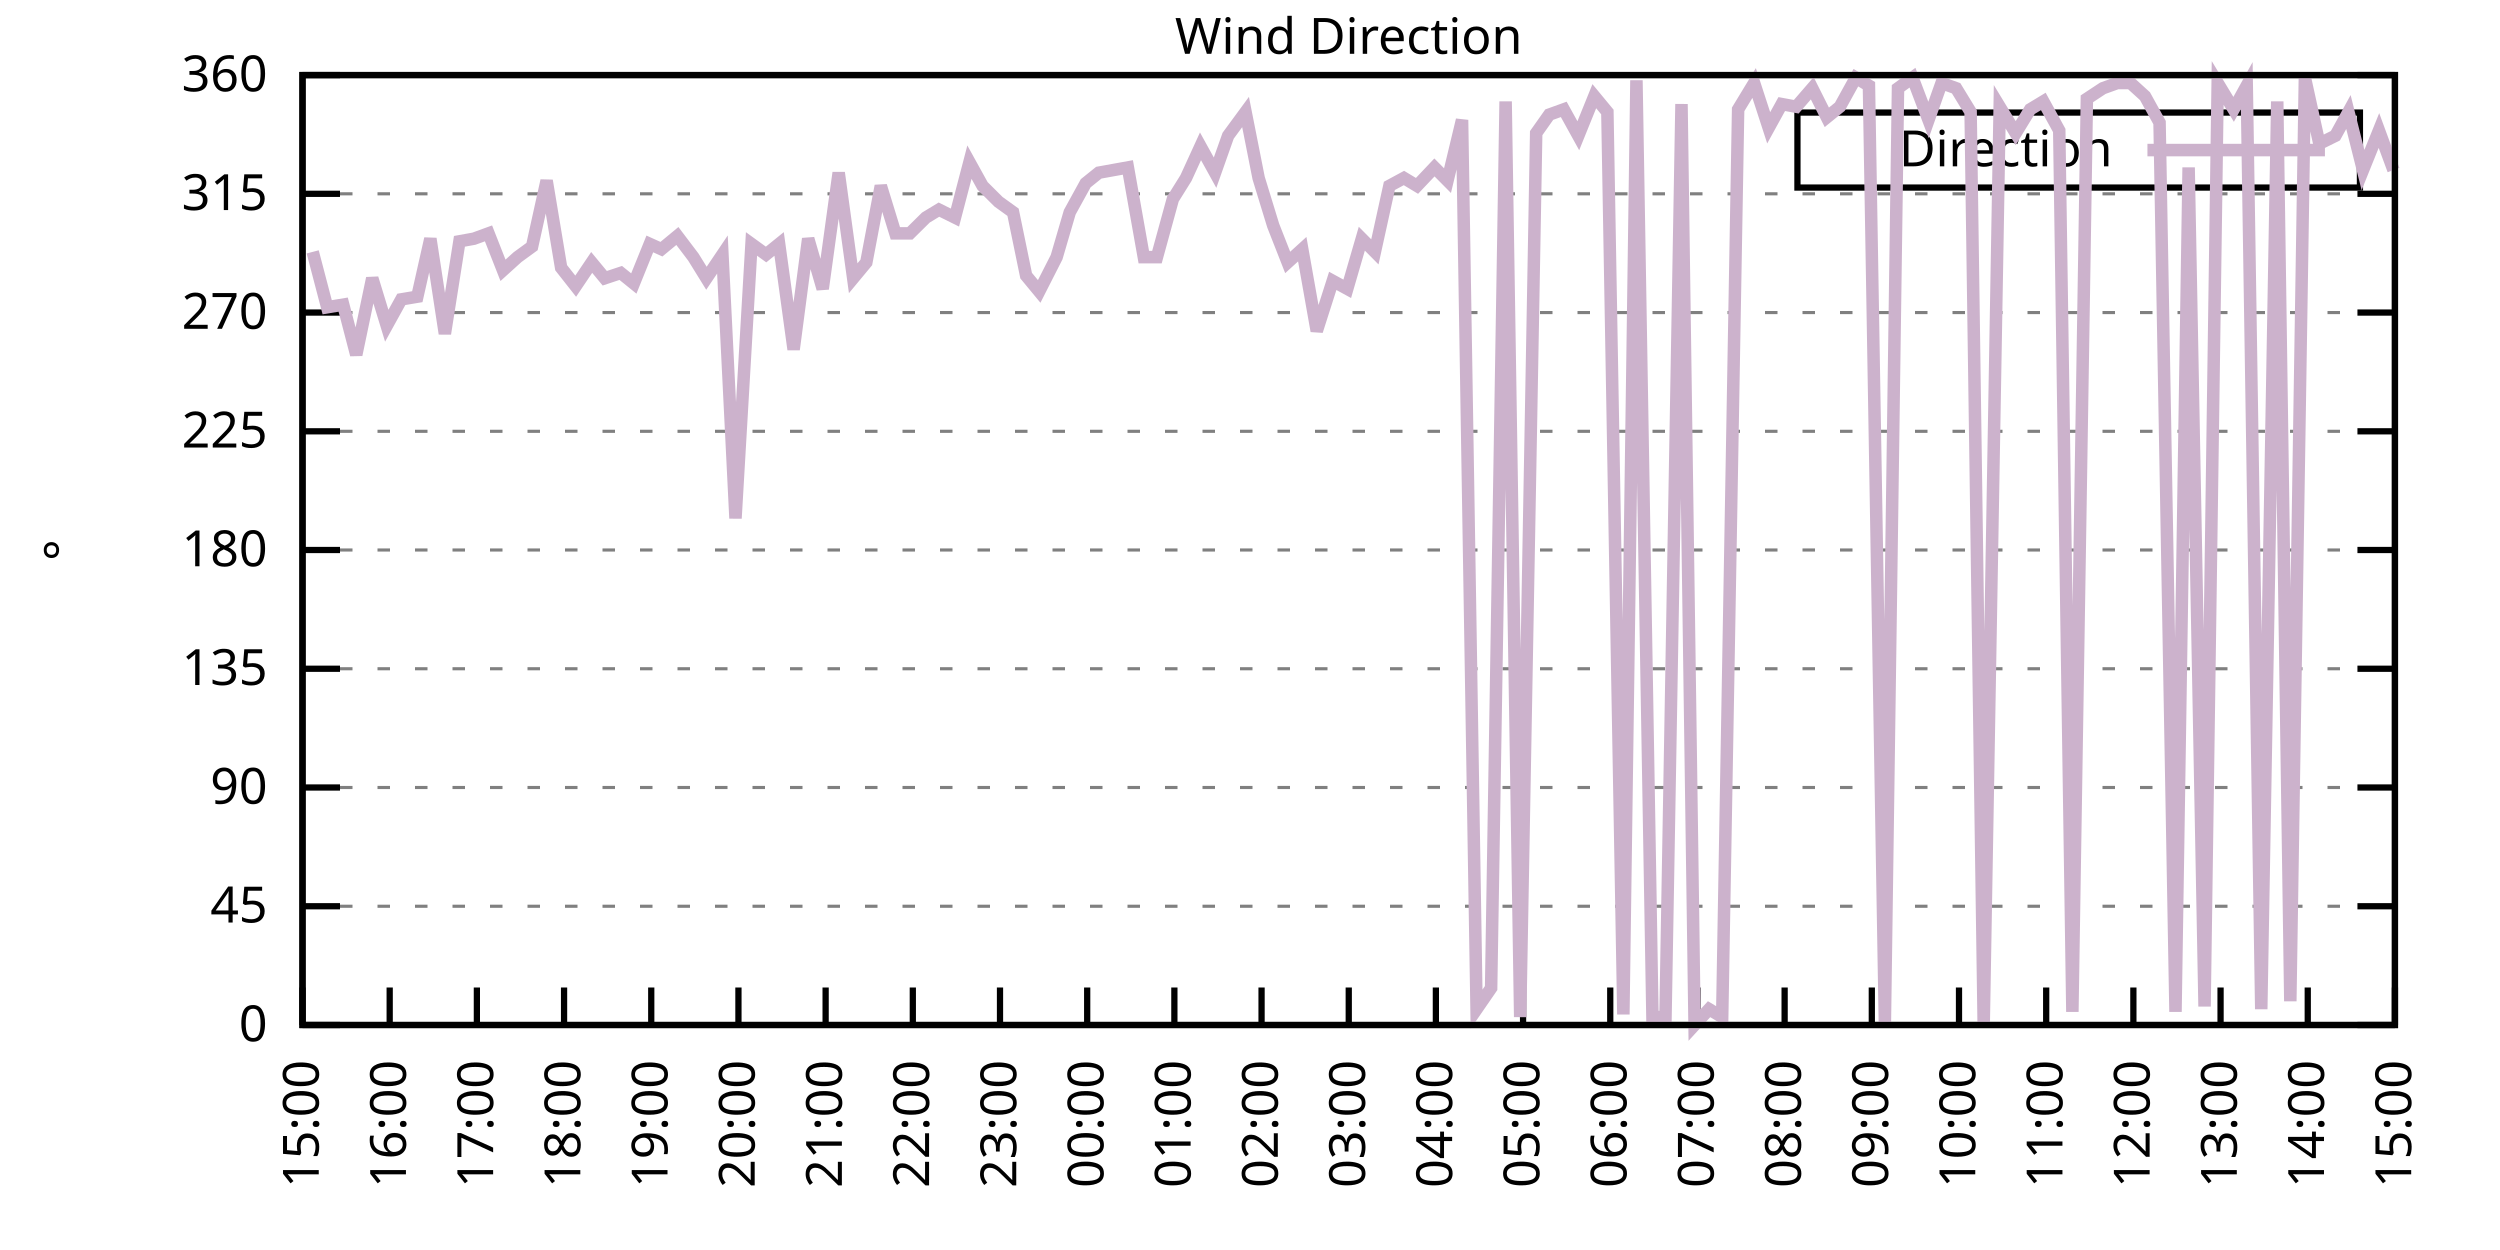
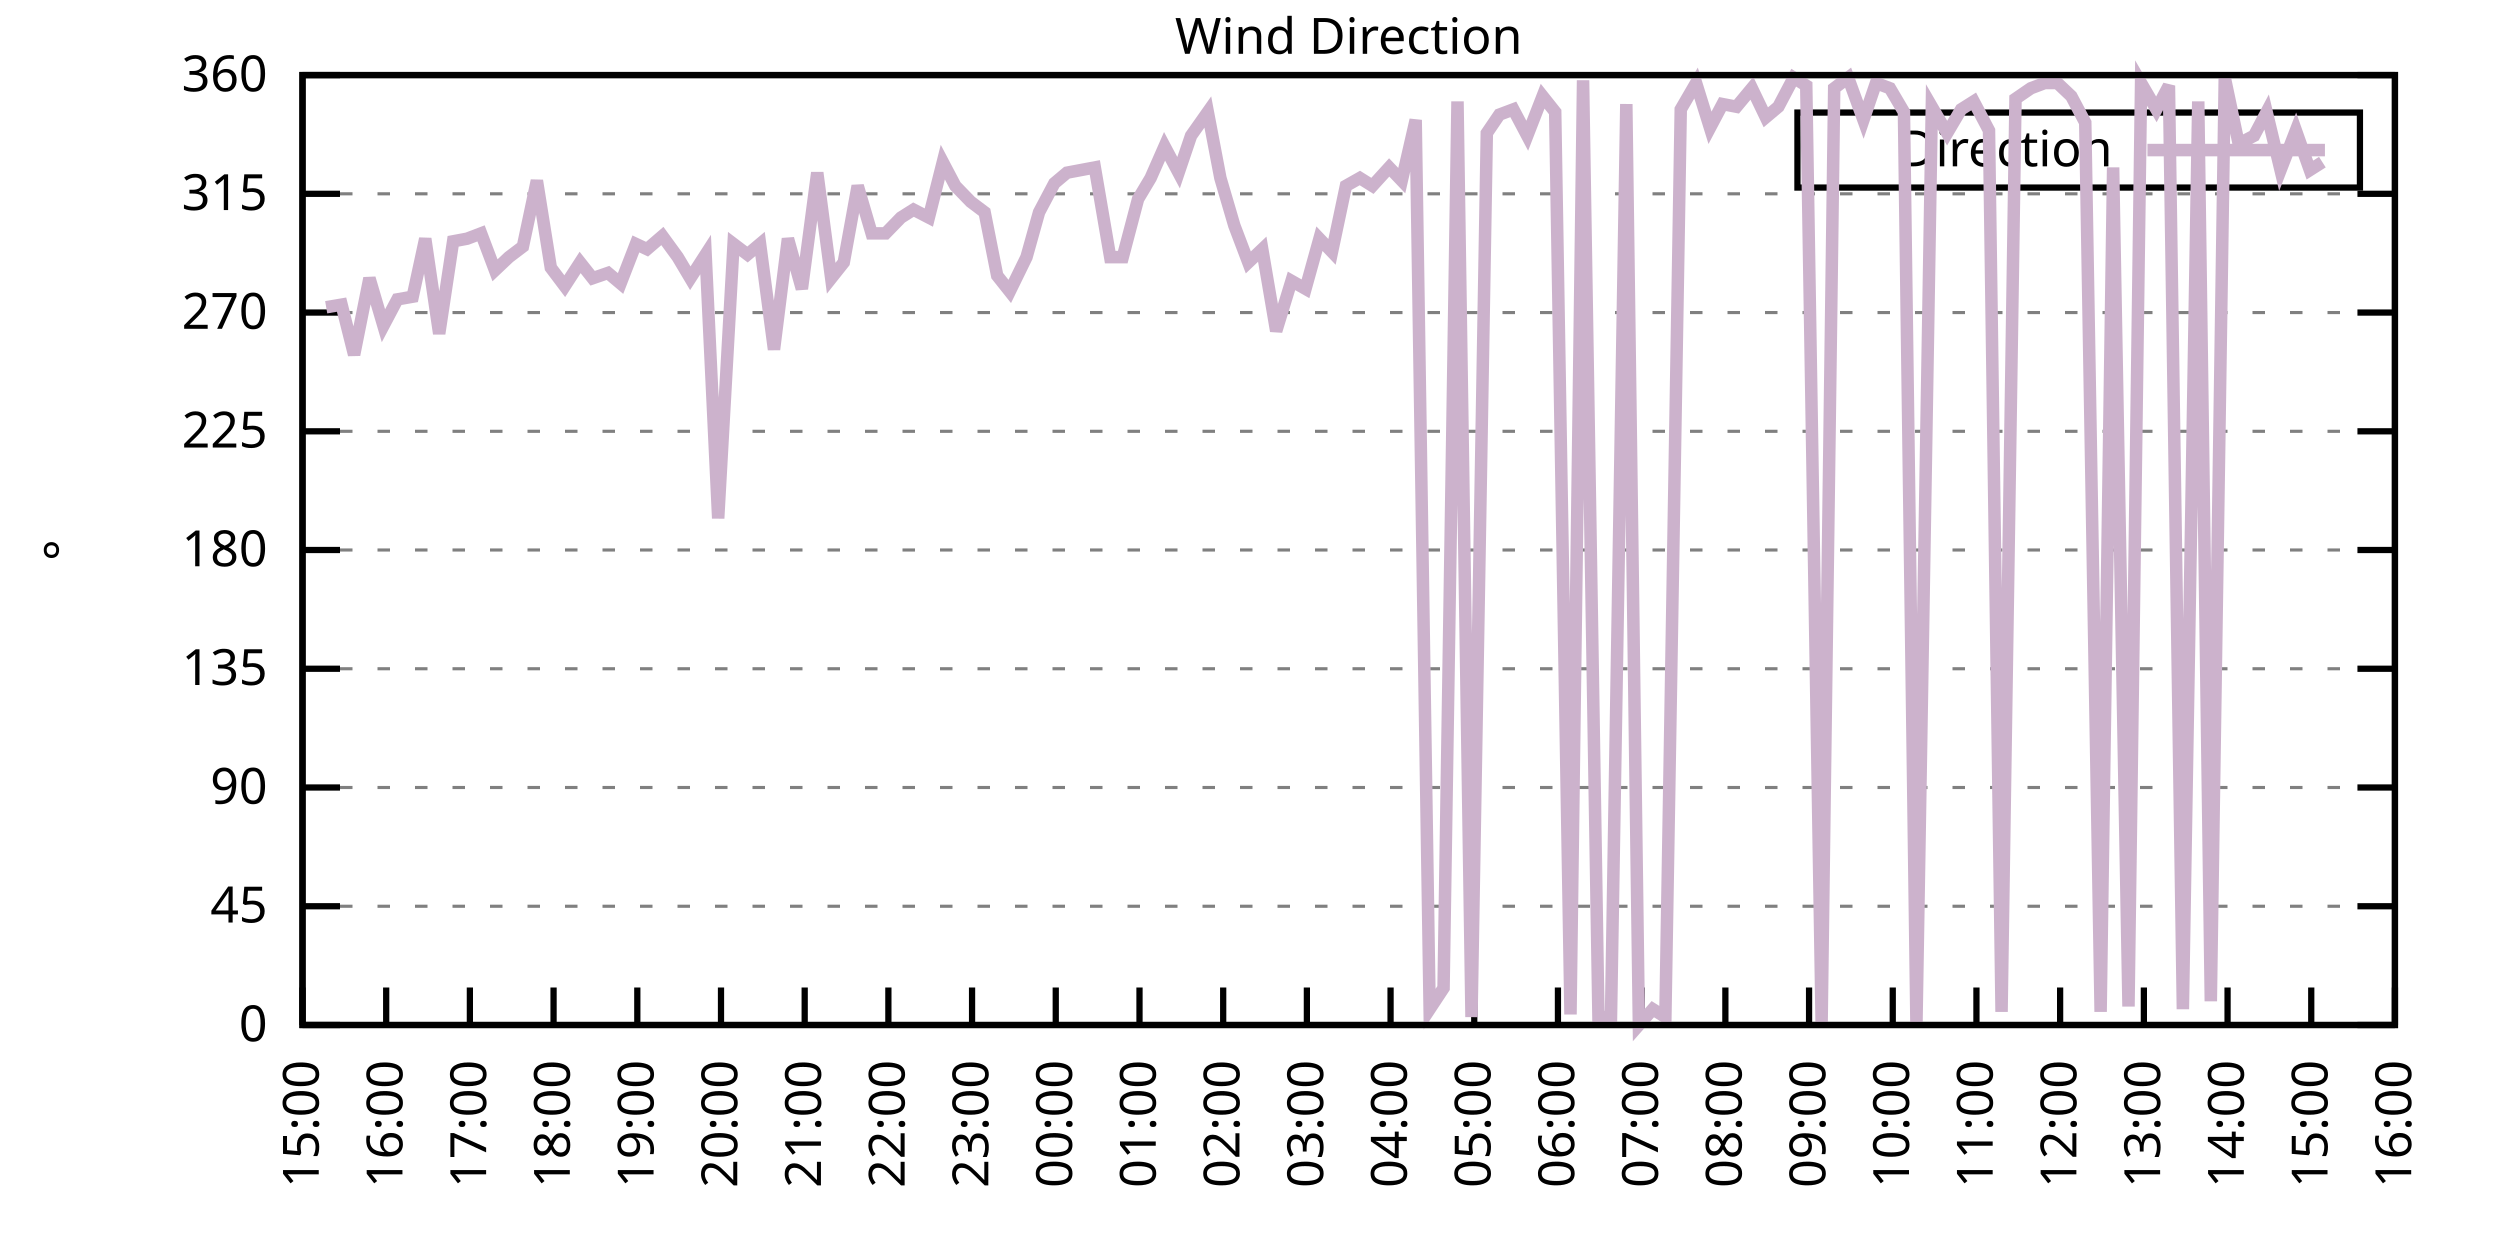
<svg xmlns="http://www.w3.org/2000/svg" xmlns:xlink="http://www.w3.org/1999/xlink" width="400" height="200" viewBox="0 0 400 200">
  <g id="gnuplot_canvas">
    <rect x="0" y="0" width="400" height="200" fill="none" />
    <defs>
      <circle id="gpDot" r="0.5" stroke-width="0.5" stroke="currentColor" />
      <path id="gpPt0" stroke-width="0.333" stroke="currentColor" d="M-1,0 h2 M0,-1 v2" />
      <path id="gpPt1" stroke-width="0.333" stroke="currentColor" d="M-1,-1 L1,1 M1,-1 L-1,1" />
      <path id="gpPt2" stroke-width="0.333" stroke="currentColor" d="M-1,0 L1,0 M0,-1 L0,1 M-1,-1 L1,1 M-1,1 L1,-1" />
      <rect id="gpPt3" stroke-width="0.333" stroke="currentColor" x="-1" y="-1" width="2" height="2" />
      <rect id="gpPt4" stroke-width="0.333" stroke="currentColor" fill="currentColor" x="-1" y="-1" width="2" height="2" />
      <circle id="gpPt5" stroke-width="0.333" stroke="currentColor" cx="0" cy="0" r="1" />
      <use xlink:href="#gpPt5" id="gpPt6" fill="currentColor" stroke="none" />
      <path id="gpPt7" stroke-width="0.333" stroke="currentColor" d="M0,-1.33 L-1.33,0.67 L1.33,0.67 z" />
      <use xlink:href="#gpPt7" id="gpPt8" fill="currentColor" stroke="none" />
      <use xlink:href="#gpPt7" id="gpPt9" stroke="currentColor" transform="rotate(180)" />
      <use xlink:href="#gpPt9" id="gpPt10" fill="currentColor" stroke="none" />
      <use xlink:href="#gpPt3" id="gpPt11" stroke="currentColor" transform="rotate(45)" />
      <use xlink:href="#gpPt11" id="gpPt12" fill="currentColor" stroke="none" />
      <path id="gpPt13" stroke-width="0.333" stroke="currentColor" d="M0,1.330 L1.265,0.411 L0.782,-1.067 L-0.782,-1.076 L-1.265,0.411 z" />
      <use xlink:href="#gpPt13" id="gpPt14" fill="currentColor" stroke="none" />
      <filter id="textbox" filterUnits="objectBoundingBox" x="0" y="0" height="1" width="1">
        <feFlood flood-color="white" flood-opacity="1" result="bgnd" />
        <feComposite in="SourceGraphic" in2="bgnd" operator="atop" />
      </filter>
      <filter id="greybox" filterUnits="objectBoundingBox" x="0" y="0" height="1" width="1">
        <feFlood flood-color="lightgrey" flood-opacity="1" result="grey" />
        <feComposite in="SourceGraphic" in2="grey" operator="atop" />
      </filter>
    </defs>
    <g fill="none" color="white" stroke="currentColor" stroke-width="1.00" stroke-linecap="butt" stroke-linejoin="miter">
</g>
    <g fill="none" color="black" stroke="currentColor" stroke-width="1.00" stroke-linecap="butt" stroke-linejoin="miter">
      <g stroke="none" shape-rendering="crispEdges">
        <polygon fill="rgb(255, 255, 255)" points="48.40,164.00 383.18,164.00 383.18,12.02 48.40,12.02 " />
      </g>
    </g>
    <g fill="none" color="black" stroke="currentColor" stroke-width="1.00" stroke-linecap="butt" stroke-linejoin="miter">
</g>
    <g fill="none" color="black" stroke="black" stroke-width="0.50" stroke-linecap="butt" stroke-linejoin="miter">
</g>
    <g fill="none" color="gray" stroke="currentColor" stroke-width="0.50" stroke-linecap="butt" stroke-linejoin="miter">
      <path stroke="gray" stroke-dasharray="2,4" class="gridline" d="M48.40,164.00 L383.19,164.00  " />
    </g>
    <g fill="none" color="gray" stroke="gray" stroke-width="1.00" stroke-linecap="butt" stroke-linejoin="miter">
</g>
    <g fill="none" color="black" stroke="currentColor" stroke-width="1.00" stroke-linecap="butt" stroke-linejoin="miter">
      <path stroke="black" d="M48.40,164.00 L54.40,164.00 M383.19,164.00 L377.19,164.00  " />
      <g transform="translate(42.80,166.60)" stroke="none" fill="black" font-family="Sans" font-size="8.00" text-anchor="end">
        <text>
          <tspan font-family="Sans"> 0</tspan>
        </text>
      </g>
    </g>
    <g fill="none" color="black" stroke="currentColor" stroke-width="1.00" stroke-linecap="butt" stroke-linejoin="miter">
</g>
    <g fill="none" color="black" stroke="black" stroke-width="0.50" stroke-linecap="butt" stroke-linejoin="miter">
</g>
    <g fill="none" color="gray" stroke="currentColor" stroke-width="0.50" stroke-linecap="butt" stroke-linejoin="miter">
      <path stroke="gray" stroke-dasharray="2,4" class="gridline" d="M48.40,145.00 L383.19,145.00  " />
    </g>
    <g fill="none" color="gray" stroke="gray" stroke-width="1.00" stroke-linecap="butt" stroke-linejoin="miter">
</g>
    <g fill="none" color="black" stroke="currentColor" stroke-width="1.00" stroke-linecap="butt" stroke-linejoin="miter">
      <path stroke="black" d="M48.40,145.00 L54.40,145.00 M383.19,145.00 L377.19,145.00  " />
      <g transform="translate(42.80,147.60)" stroke="none" fill="black" font-family="Sans" font-size="8.00" text-anchor="end">
        <text>
          <tspan font-family="Sans"> 45</tspan>
        </text>
      </g>
    </g>
    <g fill="none" color="black" stroke="currentColor" stroke-width="1.00" stroke-linecap="butt" stroke-linejoin="miter">
</g>
    <g fill="none" color="black" stroke="black" stroke-width="0.50" stroke-linecap="butt" stroke-linejoin="miter">
</g>
    <g fill="none" color="gray" stroke="currentColor" stroke-width="0.50" stroke-linecap="butt" stroke-linejoin="miter">
      <path stroke="gray" stroke-dasharray="2,4" class="gridline" d="M48.40,126.00 L383.19,126.00  " />
    </g>
    <g fill="none" color="gray" stroke="gray" stroke-width="1.00" stroke-linecap="butt" stroke-linejoin="miter">
</g>
    <g fill="none" color="black" stroke="currentColor" stroke-width="1.00" stroke-linecap="butt" stroke-linejoin="miter">
      <path stroke="black" d="M48.40,126.00 L54.40,126.00 M383.19,126.00 L377.19,126.00  " />
      <g transform="translate(42.80,128.60)" stroke="none" fill="black" font-family="Sans" font-size="8.00" text-anchor="end">
        <text>
          <tspan font-family="Sans"> 90</tspan>
        </text>
      </g>
    </g>
    <g fill="none" color="black" stroke="currentColor" stroke-width="1.00" stroke-linecap="butt" stroke-linejoin="miter">
</g>
    <g fill="none" color="black" stroke="black" stroke-width="0.50" stroke-linecap="butt" stroke-linejoin="miter">
</g>
    <g fill="none" color="gray" stroke="currentColor" stroke-width="0.50" stroke-linecap="butt" stroke-linejoin="miter">
      <path stroke="gray" stroke-dasharray="2,4" class="gridline" d="M48.40,107.00 L383.19,107.00  " />
    </g>
    <g fill="none" color="gray" stroke="gray" stroke-width="1.00" stroke-linecap="butt" stroke-linejoin="miter">
</g>
    <g fill="none" color="black" stroke="currentColor" stroke-width="1.00" stroke-linecap="butt" stroke-linejoin="miter">
      <path stroke="black" d="M48.40,107.00 L54.40,107.00 M383.19,107.00 L377.19,107.00  " />
      <g transform="translate(42.80,109.60)" stroke="none" fill="black" font-family="Sans" font-size="8.00" text-anchor="end">
        <text>
          <tspan font-family="Sans"> 135</tspan>
        </text>
      </g>
    </g>
    <g fill="none" color="black" stroke="currentColor" stroke-width="1.00" stroke-linecap="butt" stroke-linejoin="miter">
</g>
    <g fill="none" color="black" stroke="black" stroke-width="0.50" stroke-linecap="butt" stroke-linejoin="miter">
</g>
    <g fill="none" color="gray" stroke="currentColor" stroke-width="0.50" stroke-linecap="butt" stroke-linejoin="miter">
      <path stroke="gray" stroke-dasharray="2,4" class="gridline" d="M48.40,88.00 L383.19,88.00  " />
    </g>
    <g fill="none" color="gray" stroke="gray" stroke-width="1.00" stroke-linecap="butt" stroke-linejoin="miter">
</g>
    <g fill="none" color="black" stroke="currentColor" stroke-width="1.00" stroke-linecap="butt" stroke-linejoin="miter">
      <path stroke="black" d="M48.40,88.00 L54.40,88.00 M383.19,88.00 L377.19,88.00  " />
      <g transform="translate(42.80,90.60)" stroke="none" fill="black" font-family="Sans" font-size="8.00" text-anchor="end">
        <text>
          <tspan font-family="Sans"> 180</tspan>
        </text>
      </g>
    </g>
    <g fill="none" color="black" stroke="currentColor" stroke-width="1.00" stroke-linecap="butt" stroke-linejoin="miter">
</g>
    <g fill="none" color="black" stroke="black" stroke-width="0.50" stroke-linecap="butt" stroke-linejoin="miter">
</g>
    <g fill="none" color="gray" stroke="currentColor" stroke-width="0.50" stroke-linecap="butt" stroke-linejoin="miter">
      <path stroke="gray" stroke-dasharray="2,4" class="gridline" d="M48.40,69.01 L383.19,69.01  " />
    </g>
    <g fill="none" color="gray" stroke="gray" stroke-width="1.00" stroke-linecap="butt" stroke-linejoin="miter">
</g>
    <g fill="none" color="black" stroke="currentColor" stroke-width="1.00" stroke-linecap="butt" stroke-linejoin="miter">
      <path stroke="black" d="M48.40,69.01 L54.40,69.01 M383.19,69.01 L377.19,69.01  " />
      <g transform="translate(42.80,71.61)" stroke="none" fill="black" font-family="Sans" font-size="8.00" text-anchor="end">
        <text>
          <tspan font-family="Sans"> 225</tspan>
        </text>
      </g>
    </g>
    <g fill="none" color="black" stroke="currentColor" stroke-width="1.00" stroke-linecap="butt" stroke-linejoin="miter">
</g>
    <g fill="none" color="black" stroke="black" stroke-width="0.50" stroke-linecap="butt" stroke-linejoin="miter">
</g>
    <g fill="none" color="gray" stroke="currentColor" stroke-width="0.50" stroke-linecap="butt" stroke-linejoin="miter">
      <path stroke="gray" stroke-dasharray="2,4" class="gridline" d="M48.40,50.01 L383.19,50.01  " />
    </g>
    <g fill="none" color="gray" stroke="gray" stroke-width="1.00" stroke-linecap="butt" stroke-linejoin="miter">
</g>
    <g fill="none" color="black" stroke="currentColor" stroke-width="1.00" stroke-linecap="butt" stroke-linejoin="miter">
      <path stroke="black" d="M48.40,50.01 L54.40,50.01 M383.19,50.01 L377.19,50.01  " />
      <g transform="translate(42.80,52.61)" stroke="none" fill="black" font-family="Sans" font-size="8.00" text-anchor="end">
        <text>
          <tspan font-family="Sans"> 270</tspan>
        </text>
      </g>
    </g>
    <g fill="none" color="black" stroke="currentColor" stroke-width="1.00" stroke-linecap="butt" stroke-linejoin="miter">
</g>
    <g fill="none" color="black" stroke="black" stroke-width="0.50" stroke-linecap="butt" stroke-linejoin="miter">
</g>
    <g fill="none" color="gray" stroke="currentColor" stroke-width="0.50" stroke-linecap="butt" stroke-linejoin="miter">
      <path stroke="gray" stroke-dasharray="2,4" class="gridline" d="M48.40,31.01 L383.19,31.01  " />
    </g>
    <g fill="none" color="gray" stroke="gray" stroke-width="1.00" stroke-linecap="butt" stroke-linejoin="miter">
</g>
    <g fill="none" color="black" stroke="currentColor" stroke-width="1.00" stroke-linecap="butt" stroke-linejoin="miter">
      <path stroke="black" d="M48.40,31.01 L54.40,31.01 M383.19,31.01 L377.19,31.01  " />
      <g transform="translate(42.80,33.61)" stroke="none" fill="black" font-family="Sans" font-size="8.00" text-anchor="end">
        <text>
          <tspan font-family="Sans"> 315</tspan>
        </text>
      </g>
    </g>
    <g fill="none" color="black" stroke="currentColor" stroke-width="1.00" stroke-linecap="butt" stroke-linejoin="miter">
</g>
    <g fill="none" color="black" stroke="black" stroke-width="0.50" stroke-linecap="butt" stroke-linejoin="miter">
</g>
    <g fill="none" color="gray" stroke="currentColor" stroke-width="0.50" stroke-linecap="butt" stroke-linejoin="miter">
      <path stroke="gray" stroke-dasharray="2,4" class="gridline" d="M48.40,12.01 L383.19,12.01  " />
    </g>
    <g fill="none" color="gray" stroke="gray" stroke-width="1.00" stroke-linecap="butt" stroke-linejoin="miter">
</g>
    <g fill="none" color="black" stroke="currentColor" stroke-width="1.00" stroke-linecap="butt" stroke-linejoin="miter">
      <path stroke="black" d="M48.40,12.01 L54.40,12.01 M383.19,12.01 L377.19,12.01  " />
      <g transform="translate(42.80,14.61)" stroke="none" fill="black" font-family="Sans" font-size="8.00" text-anchor="end">
        <text>
          <tspan font-family="Sans"> 360</tspan>
        </text>
      </g>
    </g>
    <g fill="none" color="black" stroke="currentColor" stroke-width="1.00" stroke-linecap="butt" stroke-linejoin="miter">
      <path stroke="black" d="M48.40,164.00 L48.40,158.00  " />
      <g transform="translate(51.00,169.60) rotate(270.00)" stroke="none" fill="black" font-family="Sans" font-size="8.00" text-anchor="end">
        <text>
          <tspan font-family="Sans">15:00</tspan>
        </text>
      </g>
    </g>
    <g fill="none" color="black" stroke="currentColor" stroke-width="1.00" stroke-linecap="butt" stroke-linejoin="miter">
-       <path stroke="black" d="M62.35,164.00 L62.35,158.00  " />
-       <g transform="translate(64.95,169.60) rotate(270.00)" stroke="none" fill="black" font-family="Sans" font-size="8.00" text-anchor="end">
+       <path stroke="black" d="M61.79,164.00 L61.79,158.00  " />
+       <g transform="translate(64.39,169.60) rotate(270.00)" stroke="none" fill="black" font-family="Sans" font-size="8.00" text-anchor="end">
        <text>
          <tspan font-family="Sans">16:00</tspan>
        </text>
      </g>
    </g>
    <g fill="none" color="black" stroke="currentColor" stroke-width="1.00" stroke-linecap="butt" stroke-linejoin="miter">
-       <path stroke="black" d="M76.30,164.00 L76.30,158.00  " />
-       <g transform="translate(78.90,169.60) rotate(270.00)" stroke="none" fill="black" font-family="Sans" font-size="8.00" text-anchor="end">
+       <path stroke="black" d="M75.18,164.00 L75.18,158.00  " />
+       <g transform="translate(77.78,169.60) rotate(270.00)" stroke="none" fill="black" font-family="Sans" font-size="8.00" text-anchor="end">
        <text>
          <tspan font-family="Sans">17:00</tspan>
        </text>
      </g>
    </g>
    <g fill="none" color="black" stroke="currentColor" stroke-width="1.00" stroke-linecap="butt" stroke-linejoin="miter">
-       <path stroke="black" d="M90.25,164.00 L90.25,158.00  " />
-       <g transform="translate(92.85,169.60) rotate(270.00)" stroke="none" fill="black" font-family="Sans" font-size="8.00" text-anchor="end">
+       <path stroke="black" d="M88.57,164.00 L88.57,158.00  " />
+       <g transform="translate(91.17,169.60) rotate(270.00)" stroke="none" fill="black" font-family="Sans" font-size="8.00" text-anchor="end">
        <text>
          <tspan font-family="Sans">18:00</tspan>
        </text>
      </g>
    </g>
    <g fill="none" color="black" stroke="currentColor" stroke-width="1.00" stroke-linecap="butt" stroke-linejoin="miter">
-       <path stroke="black" d="M104.20,164.00 L104.20,158.00  " />
-       <g transform="translate(106.80,169.60) rotate(270.00)" stroke="none" fill="black" font-family="Sans" font-size="8.00" text-anchor="end">
+       <path stroke="black" d="M101.97,164.00 L101.97,158.00  " />
+       <g transform="translate(104.57,169.60) rotate(270.00)" stroke="none" fill="black" font-family="Sans" font-size="8.00" text-anchor="end">
        <text>
          <tspan font-family="Sans">19:00</tspan>
        </text>
      </g>
    </g>
    <g fill="none" color="black" stroke="currentColor" stroke-width="1.00" stroke-linecap="butt" stroke-linejoin="miter">
-       <path stroke="black" d="M118.15,164.00 L118.15,158.00  " />
-       <g transform="translate(120.75,169.60) rotate(270.00)" stroke="none" fill="black" font-family="Sans" font-size="8.00" text-anchor="end">
+       <path stroke="black" d="M115.36,164.00 L115.36,158.00  " />
+       <g transform="translate(117.96,169.60) rotate(270.00)" stroke="none" fill="black" font-family="Sans" font-size="8.00" text-anchor="end">
        <text>
          <tspan font-family="Sans">20:00</tspan>
        </text>
      </g>
    </g>
    <g fill="none" color="black" stroke="currentColor" stroke-width="1.00" stroke-linecap="butt" stroke-linejoin="miter">
-       <path stroke="black" d="M132.10,164.00 L132.10,158.00  " />
-       <g transform="translate(134.70,169.60) rotate(270.00)" stroke="none" fill="black" font-family="Sans" font-size="8.00" text-anchor="end">
+       <path stroke="black" d="M128.75,164.00 L128.75,158.00  " />
+       <g transform="translate(131.35,169.60) rotate(270.00)" stroke="none" fill="black" font-family="Sans" font-size="8.00" text-anchor="end">
        <text>
          <tspan font-family="Sans">21:00</tspan>
        </text>
      </g>
    </g>
    <g fill="none" color="black" stroke="currentColor" stroke-width="1.00" stroke-linecap="butt" stroke-linejoin="miter">
-       <path stroke="black" d="M146.05,164.00 L146.05,158.00  " />
-       <g transform="translate(148.65,169.60) rotate(270.00)" stroke="none" fill="black" font-family="Sans" font-size="8.00" text-anchor="end">
+       <path stroke="black" d="M142.14,164.00 L142.14,158.00  " />
+       <g transform="translate(144.74,169.60) rotate(270.00)" stroke="none" fill="black" font-family="Sans" font-size="8.00" text-anchor="end">
        <text>
          <tspan font-family="Sans">22:00</tspan>
        </text>
      </g>
    </g>
    <g fill="none" color="black" stroke="currentColor" stroke-width="1.00" stroke-linecap="butt" stroke-linejoin="miter">
-       <path stroke="black" d="M160.00,164.00 L160.00,158.00  " />
-       <g transform="translate(162.60,169.60) rotate(270.00)" stroke="none" fill="black" font-family="Sans" font-size="8.00" text-anchor="end">
+       <path stroke="black" d="M155.53,164.00 L155.53,158.00  " />
+       <g transform="translate(158.13,169.60) rotate(270.00)" stroke="none" fill="black" font-family="Sans" font-size="8.00" text-anchor="end">
        <text>
          <tspan font-family="Sans">23:00</tspan>
        </text>
      </g>
    </g>
    <g fill="none" color="black" stroke="currentColor" stroke-width="1.00" stroke-linecap="butt" stroke-linejoin="miter">
-       <path stroke="black" d="M173.95,164.00 L173.95,158.00  " />
-       <g transform="translate(176.55,169.60) rotate(270.00)" stroke="none" fill="black" font-family="Sans" font-size="8.00" text-anchor="end">
+       <path stroke="black" d="M168.92,164.00 L168.92,158.00  " />
+       <g transform="translate(171.52,169.60) rotate(270.00)" stroke="none" fill="black" font-family="Sans" font-size="8.00" text-anchor="end">
        <text>
          <tspan font-family="Sans">00:00</tspan>
        </text>
      </g>
    </g>
    <g fill="none" color="black" stroke="currentColor" stroke-width="1.00" stroke-linecap="butt" stroke-linejoin="miter">
-       <path stroke="black" d="M187.90,164.00 L187.90,158.00  " />
-       <g transform="translate(190.50,169.60) rotate(270.00)" stroke="none" fill="black" font-family="Sans" font-size="8.00" text-anchor="end">
+       <path stroke="black" d="M182.32,164.00 L182.32,158.00  " />
+       <g transform="translate(184.92,169.60) rotate(270.00)" stroke="none" fill="black" font-family="Sans" font-size="8.00" text-anchor="end">
        <text>
          <tspan font-family="Sans">01:00</tspan>
        </text>
      </g>
    </g>
    <g fill="none" color="black" stroke="currentColor" stroke-width="1.00" stroke-linecap="butt" stroke-linejoin="miter">
-       <path stroke="black" d="M201.85,164.00 L201.85,158.00  " />
-       <g transform="translate(204.45,169.60) rotate(270.00)" stroke="none" fill="black" font-family="Sans" font-size="8.00" text-anchor="end">
+       <path stroke="black" d="M195.71,164.00 L195.71,158.00  " />
+       <g transform="translate(198.31,169.60) rotate(270.00)" stroke="none" fill="black" font-family="Sans" font-size="8.00" text-anchor="end">
        <text>
          <tspan font-family="Sans">02:00</tspan>
        </text>
      </g>
    </g>
    <g fill="none" color="black" stroke="currentColor" stroke-width="1.00" stroke-linecap="butt" stroke-linejoin="miter">
-       <path stroke="black" d="M215.80,164.00 L215.80,158.00  " />
-       <g transform="translate(218.40,169.60) rotate(270.00)" stroke="none" fill="black" font-family="Sans" font-size="8.00" text-anchor="end">
+       <path stroke="black" d="M209.10,164.00 L209.10,158.00  " />
+       <g transform="translate(211.70,169.60) rotate(270.00)" stroke="none" fill="black" font-family="Sans" font-size="8.00" text-anchor="end">
        <text>
          <tspan font-family="Sans">03:00</tspan>
        </text>
      </g>
    </g>
    <g fill="none" color="black" stroke="currentColor" stroke-width="1.00" stroke-linecap="butt" stroke-linejoin="miter">
-       <path stroke="black" d="M229.74,164.00 L229.74,158.00  " />
-       <g transform="translate(232.34,169.60) rotate(270.00)" stroke="none" fill="black" font-family="Sans" font-size="8.00" text-anchor="end">
+       <path stroke="black" d="M222.49,164.00 L222.49,158.00  " />
+       <g transform="translate(225.09,169.60) rotate(270.00)" stroke="none" fill="black" font-family="Sans" font-size="8.00" text-anchor="end">
        <text>
          <tspan font-family="Sans">04:00</tspan>
        </text>
      </g>
    </g>
    <g fill="none" color="black" stroke="currentColor" stroke-width="1.00" stroke-linecap="butt" stroke-linejoin="miter">
-       <path stroke="black" d="M243.69,164.00 L243.69,158.00  " />
-       <g transform="translate(246.29,169.60) rotate(270.00)" stroke="none" fill="black" font-family="Sans" font-size="8.00" text-anchor="end">
+       <path stroke="black" d="M235.88,164.00 L235.88,158.00  " />
+       <g transform="translate(238.48,169.60) rotate(270.00)" stroke="none" fill="black" font-family="Sans" font-size="8.00" text-anchor="end">
        <text>
          <tspan font-family="Sans">05:00</tspan>
        </text>
      </g>
    </g>
    <g fill="none" color="black" stroke="currentColor" stroke-width="1.00" stroke-linecap="butt" stroke-linejoin="miter">
-       <path stroke="black" d="M257.64,164.00 L257.64,158.00  " />
-       <g transform="translate(260.24,169.60) rotate(270.00)" stroke="none" fill="black" font-family="Sans" font-size="8.00" text-anchor="end">
+       <path stroke="black" d="M249.27,164.00 L249.27,158.00  " />
+       <g transform="translate(251.87,169.60) rotate(270.00)" stroke="none" fill="black" font-family="Sans" font-size="8.00" text-anchor="end">
        <text>
          <tspan font-family="Sans">06:00</tspan>
        </text>
      </g>
    </g>
    <g fill="none" color="black" stroke="currentColor" stroke-width="1.00" stroke-linecap="butt" stroke-linejoin="miter">
-       <path stroke="black" d="M271.59,164.00 L271.59,158.00  " />
-       <g transform="translate(274.19,169.60) rotate(270.00)" stroke="none" fill="black" font-family="Sans" font-size="8.00" text-anchor="end">
+       <path stroke="black" d="M262.67,164.00 L262.67,158.00  " />
+       <g transform="translate(265.27,169.60) rotate(270.00)" stroke="none" fill="black" font-family="Sans" font-size="8.00" text-anchor="end">
        <text>
          <tspan font-family="Sans">07:00</tspan>
        </text>
      </g>
    </g>
    <g fill="none" color="black" stroke="currentColor" stroke-width="1.00" stroke-linecap="butt" stroke-linejoin="miter">
-       <path stroke="black" d="M285.54,164.00 L285.54,158.00  " />
-       <g transform="translate(288.14,169.60) rotate(270.00)" stroke="none" fill="black" font-family="Sans" font-size="8.00" text-anchor="end">
+       <path stroke="black" d="M276.06,164.00 L276.06,158.00  " />
+       <g transform="translate(278.66,169.60) rotate(270.00)" stroke="none" fill="black" font-family="Sans" font-size="8.00" text-anchor="end">
        <text>
          <tspan font-family="Sans">08:00</tspan>
        </text>
      </g>
    </g>
    <g fill="none" color="black" stroke="currentColor" stroke-width="1.00" stroke-linecap="butt" stroke-linejoin="miter">
-       <path stroke="black" d="M299.49,164.00 L299.49,158.00  " />
-       <g transform="translate(302.09,169.60) rotate(270.00)" stroke="none" fill="black" font-family="Sans" font-size="8.00" text-anchor="end">
+       <path stroke="black" d="M289.45,164.00 L289.45,158.00  " />
+       <g transform="translate(292.05,169.60) rotate(270.00)" stroke="none" fill="black" font-family="Sans" font-size="8.00" text-anchor="end">
        <text>
          <tspan font-family="Sans">09:00</tspan>
        </text>
      </g>
    </g>
    <g fill="none" color="black" stroke="currentColor" stroke-width="1.00" stroke-linecap="butt" stroke-linejoin="miter">
-       <path stroke="black" d="M313.44,164.00 L313.44,158.00  " />
-       <g transform="translate(316.04,169.60) rotate(270.00)" stroke="none" fill="black" font-family="Sans" font-size="8.00" text-anchor="end">
+       <path stroke="black" d="M302.84,164.00 L302.84,158.00  " />
+       <g transform="translate(305.44,169.60) rotate(270.00)" stroke="none" fill="black" font-family="Sans" font-size="8.00" text-anchor="end">
        <text>
          <tspan font-family="Sans">10:00</tspan>
        </text>
      </g>
    </g>
    <g fill="none" color="black" stroke="currentColor" stroke-width="1.00" stroke-linecap="butt" stroke-linejoin="miter">
-       <path stroke="black" d="M327.39,164.00 L327.39,158.00  " />
-       <g transform="translate(329.99,169.60) rotate(270.00)" stroke="none" fill="black" font-family="Sans" font-size="8.00" text-anchor="end">
+       <path stroke="black" d="M316.23,164.00 L316.23,158.00  " />
+       <g transform="translate(318.83,169.60) rotate(270.00)" stroke="none" fill="black" font-family="Sans" font-size="8.00" text-anchor="end">
        <text>
          <tspan font-family="Sans">11:00</tspan>
        </text>
      </g>
    </g>
    <g fill="none" color="black" stroke="currentColor" stroke-width="1.00" stroke-linecap="butt" stroke-linejoin="miter">
-       <path stroke="black" d="M341.34,164.00 L341.34,158.00  " />
-       <g transform="translate(343.94,169.60) rotate(270.00)" stroke="none" fill="black" font-family="Sans" font-size="8.00" text-anchor="end">
+       <path stroke="black" d="M329.62,164.00 L329.62,158.00  " />
+       <g transform="translate(332.22,169.60) rotate(270.00)" stroke="none" fill="black" font-family="Sans" font-size="8.00" text-anchor="end">
        <text>
          <tspan font-family="Sans">12:00</tspan>
        </text>
      </g>
    </g>
    <g fill="none" color="black" stroke="currentColor" stroke-width="1.00" stroke-linecap="butt" stroke-linejoin="miter">
-       <path stroke="black" d="M355.29,164.00 L355.29,158.00  " />
-       <g transform="translate(357.89,169.60) rotate(270.00)" stroke="none" fill="black" font-family="Sans" font-size="8.00" text-anchor="end">
+       <path stroke="black" d="M343.02,164.00 L343.02,158.00  " />
+       <g transform="translate(345.62,169.60) rotate(270.00)" stroke="none" fill="black" font-family="Sans" font-size="8.00" text-anchor="end">
        <text>
          <tspan font-family="Sans">13:00</tspan>
        </text>
      </g>
    </g>
    <g fill="none" color="black" stroke="currentColor" stroke-width="1.00" stroke-linecap="butt" stroke-linejoin="miter">
-       <path stroke="black" d="M369.24,164.00 L369.24,158.00  " />
-       <g transform="translate(371.84,169.60) rotate(270.00)" stroke="none" fill="black" font-family="Sans" font-size="8.00" text-anchor="end">
+       <path stroke="black" d="M356.41,164.00 L356.41,158.00  " />
+       <g transform="translate(359.01,169.60) rotate(270.00)" stroke="none" fill="black" font-family="Sans" font-size="8.00" text-anchor="end">
        <text>
          <tspan font-family="Sans">14:00</tspan>
+         </text>
+       </g>
+     </g>
+     <g fill="none" color="black" stroke="currentColor" stroke-width="1.00" stroke-linecap="butt" stroke-linejoin="miter">
+       <path stroke="black" d="M369.80,164.00 L369.80,158.00  " />
+       <g transform="translate(372.40,169.60) rotate(270.00)" stroke="none" fill="black" font-family="Sans" font-size="8.00" text-anchor="end">
+         <text>
+           <tspan font-family="Sans">15:00</tspan>
        </text>
      </g>
    </g>
    <g fill="none" color="black" stroke="currentColor" stroke-width="1.00" stroke-linecap="butt" stroke-linejoin="miter">
      <path stroke="black" d="M383.19,164.00 L383.19,158.00  " />
      <g transform="translate(385.79,169.60) rotate(270.00)" stroke="none" fill="black" font-family="Sans" font-size="8.00" text-anchor="end">
        <text>
-           <tspan font-family="Sans">15:00</tspan>
+           <tspan font-family="Sans">16:00</tspan>
        </text>
      </g>
    </g>
    <g fill="none" color="black" stroke="currentColor" stroke-width="1.00" stroke-linecap="butt" stroke-linejoin="miter">
</g>
    <g fill="none" color="black" stroke="currentColor" stroke-width="1.00" stroke-linecap="butt" stroke-linejoin="miter">
      <path stroke="black" d="M48.40,12.01 L48.40,164.00 L383.19,164.00 L383.19,12.01 L48.40,12.01 Z  " />
    </g>
    <g fill="none" color="black" stroke="currentColor" stroke-width="1.00" stroke-linecap="butt" stroke-linejoin="miter">
</g>
    <g fill="none" color="black" stroke="currentColor" stroke-width="1.00" stroke-linecap="butt" stroke-linejoin="miter">
      <path stroke="black" d="M287.59,30.01 L287.59,18.01 L377.59,18.01 L377.59,30.01 L287.59,30.01 Z  " />
    </g>
    <g id="Wind_direction_plot_1">
      <g fill="none" color="white" stroke="black" stroke-width="2.00" stroke-linecap="butt" stroke-linejoin="miter">
</g>
      <g fill="none" color="black" stroke="currentColor" stroke-width="2.00" stroke-linecap="butt" stroke-linejoin="miter">
        <g transform="translate(337.99,26.61)" stroke="none" fill="black" font-family="Sans" font-size="8.00" text-anchor="end">
          <text>
            <tspan font-family="Sans">Direction</tspan>
          </text>
        </g>
      </g>
      <g fill="none" color="black" stroke="currentColor" stroke-width="2.00" stroke-linecap="butt" stroke-linejoin="miter">
-         <path stroke="rgb(204, 178, 204)" d="M343.59,24.01 L371.99,24.01 M50.03,40.30 L52.35,49.16 L54.91,48.74 L57.00,56.76 L59.56,44.52 L61.88,52.12   L64.21,47.90 L66.77,47.47 L68.86,38.19 L71.18,53.39 L73.51,38.61 L75.83,38.19 L78.16,37.34 L80.48,43.25   L82.81,41.14 L85.13,39.45 L87.46,28.90 L89.78,42.83 L92.11,45.79 L94.67,41.99 L96.76,44.52 L99.32,43.67   L101.41,45.36 L103.97,39.03 L105.83,39.87 L108.38,37.76 L110.94,41.14 L113.03,44.52 L115.59,40.72 L117.68,82.94   L120.24,39.03 L122.57,40.72 L124.66,39.03 L126.98,55.92 L129.31,38.19 L131.63,46.21 L134.19,27.63 L136.51,44.52   L138.61,41.99 L140.93,29.74 L143.26,37.34 L145.58,37.34 L148.14,34.81 L150.23,33.54 L152.79,34.81 L155.11,25.94   L157.21,29.74 L159.76,32.28 L162.09,33.96 L164.18,44.10 L166.27,46.63 L169.06,41.14 L171.16,33.96 L173.71,29.32   L175.81,27.63 L178.13,27.21 L180.46,26.79 L183.01,41.14 L185.11,41.14 L187.66,31.85 L189.76,28.48 L192.08,23.41   L194.41,27.63 L196.50,21.72 L199.29,17.92 L201.38,28.48 L203.71,36.08 L206.03,41.99 L208.36,39.87 L210.68,52.96   L213.24,44.94 L215.56,46.21 L217.89,38.19 L219.98,40.30 L222.30,29.74 L224.63,28.48 L226.72,29.74 L229.51,26.79   L231.60,28.90 L233.93,19.19 L236.25,161.47 L238.58,158.09 L240.90,16.23 L243.23,162.73 L245.79,21.30 L247.88,18.34   L250.20,17.50 L252.53,21.72 L255.09,15.39 L257.18,17.92 L259.74,162.31 L261.83,12.85 L264.39,162.73 L266.48,162.73   L269.04,16.65 L271.13,164.00 L273.45,161.47 L275.55,162.73 L278.10,17.50 L280.66,13.28 L282.99,20.45 L285.08,16.65   L287.40,17.08 L289.96,14.12 L292.29,18.77 L294.38,17.08 L296.94,12.43 L299.03,13.70 L301.58,163.58 L303.68,14.12   L306.00,12.43 L308.56,19.19 L310.65,13.28 L312.98,14.12 L315.30,17.92 L317.39,164.00 L319.95,17.08 L322.51,21.30   L324.83,17.50 L326.93,16.23 L329.48,20.88 L331.58,161.89 L333.90,15.81 L336.46,14.12 L338.78,13.28 L340.88,13.28   L343.20,15.39 L345.53,19.61 L348.08,161.89 L350.18,26.79 L352.73,161.04 L354.83,13.28 L357.38,17.50 L359.48,13.70   L361.80,161.47 L364.36,16.23 L366.45,160.20 L368.78,12.43 L371.10,22.99 L373.66,21.72 L375.75,17.92 L378.08,27.21   L380.63,20.88 L382.96,27.21  " />
+         <path stroke="rgb(204, 178, 204)" d="M343.59,24.01 L371.99,24.01 M52.19,49.16 L54.65,48.74 L56.66,56.76 L59.11,44.52 L61.35,52.12 L63.58,47.90   L66.03,47.47 L68.04,38.19 L70.27,53.39 L72.50,38.61 L74.74,38.19 L76.97,37.34 L79.20,43.25 L81.43,41.14   L83.66,39.45 L85.90,28.90 L88.13,42.83 L90.36,45.79 L92.82,41.99 L94.82,44.52 L97.28,43.67 L99.29,45.36   L101.74,39.03 L103.53,39.87 L105.98,37.76 L108.44,41.14 L110.45,44.52 L112.90,40.72 L114.91,82.94 L117.37,39.03   L119.60,40.72 L121.61,39.03 L123.84,55.92 L126.07,38.19 L128.30,46.21 L130.76,27.63 L132.99,44.52 L135.00,41.99   L137.23,29.74 L139.46,37.34 L141.69,37.34 L144.15,34.81 L146.16,33.54 L148.61,34.81 L150.85,25.94 L152.85,29.74   L155.31,32.28 L157.54,33.96 L159.55,44.10 L161.56,46.63 L164.24,41.14 L166.25,33.96 L168.70,29.32 L170.71,27.63   L172.94,27.21 L175.17,26.79 L177.63,41.14 L179.64,41.14 L182.09,31.85 L184.10,28.48 L186.33,23.41 L188.57,27.63   L190.57,21.72 L193.25,17.92 L195.26,28.48 L197.49,36.08 L199.73,41.99 L201.96,39.87 L204.19,52.96 L206.64,44.94   L208.88,46.21 L211.11,38.19 L213.12,40.30 L215.35,29.74 L217.58,28.48 L219.59,29.74 L222.27,26.79 L224.28,28.90   L226.51,19.19 L228.74,161.47 L230.97,158.09 L233.20,16.23 L235.44,162.73 L237.89,21.30 L239.90,18.34 L242.13,17.50   L244.36,21.72 L246.82,15.39 L248.83,17.92 L251.28,162.31 L253.29,12.85 L255.75,162.73 L257.76,162.73 L260.21,16.65   L262.22,164.00 L264.45,161.47 L266.46,162.73 L268.92,17.50 L271.37,13.28 L273.60,20.45 L275.61,16.65 L277.84,17.08   L280.30,14.12 L282.53,18.77 L284.54,17.08 L286.99,12.43 L289.00,13.70 L291.46,163.58 L293.47,14.12 L295.70,12.43   L298.15,19.19 L300.16,13.28 L302.39,14.12 L304.63,17.92 L306.63,164.00 L309.09,17.08 L311.54,21.30 L313.78,17.50   L315.79,16.23 L318.24,20.88 L320.25,161.89 L322.48,15.81 L324.94,14.12 L327.17,13.28 L329.18,13.28 L331.41,15.39   L333.64,19.61 L336.10,161.89 L338.10,26.79 L340.56,161.04 L342.57,13.28 L345.02,17.50 L347.03,13.70 L349.26,161.47   L351.72,16.23 L353.73,160.20 L355.96,12.43 L358.19,22.99 L360.65,21.72 L362.66,17.92 L364.89,27.21 L367.34,20.88   L369.58,27.21 L371.58,25.94  " />
      </g>
    </g>
    <g fill="none" color="black" stroke="currentColor" stroke-width="2.00" stroke-linecap="butt" stroke-linejoin="miter">
</g>
    <g fill="none" color="black" stroke="black" stroke-width="1.00" stroke-linecap="butt" stroke-linejoin="miter">
</g>
    <g fill="none" color="black" stroke="currentColor" stroke-width="1.00" stroke-linecap="butt" stroke-linejoin="miter">
      <path stroke="black" d="M48.40,12.01 L48.40,164.00 L383.19,164.00 L383.19,12.01 L48.40,12.01 Z  " />
      <g transform="translate(12.80,88.01) rotate(270.00)" stroke="none" fill="black" font-family="Sans" font-size="8.00" text-anchor="middle">
        <text>
          <tspan font-family="Sans">°</tspan>
        </text>
      </g>
    </g>
    <g fill="none" color="black" stroke="currentColor" stroke-width="1.00" stroke-linecap="butt" stroke-linejoin="miter">
</g>
    <g fill="none" color="black" stroke="currentColor" stroke-width="1.00" stroke-linecap="butt" stroke-linejoin="miter">
      <g transform="translate(215.79,8.61)" stroke="none" fill="black" font-family="Sans" font-size="8.00" text-anchor="middle">
        <text>
          <tspan font-family="Sans">Wind Direction</tspan>
        </text>
      </g>
    </g>
    <g fill="none" color="black" stroke="currentColor" stroke-width="1.00" stroke-linecap="butt" stroke-linejoin="miter">
</g>
  </g>
</svg>
